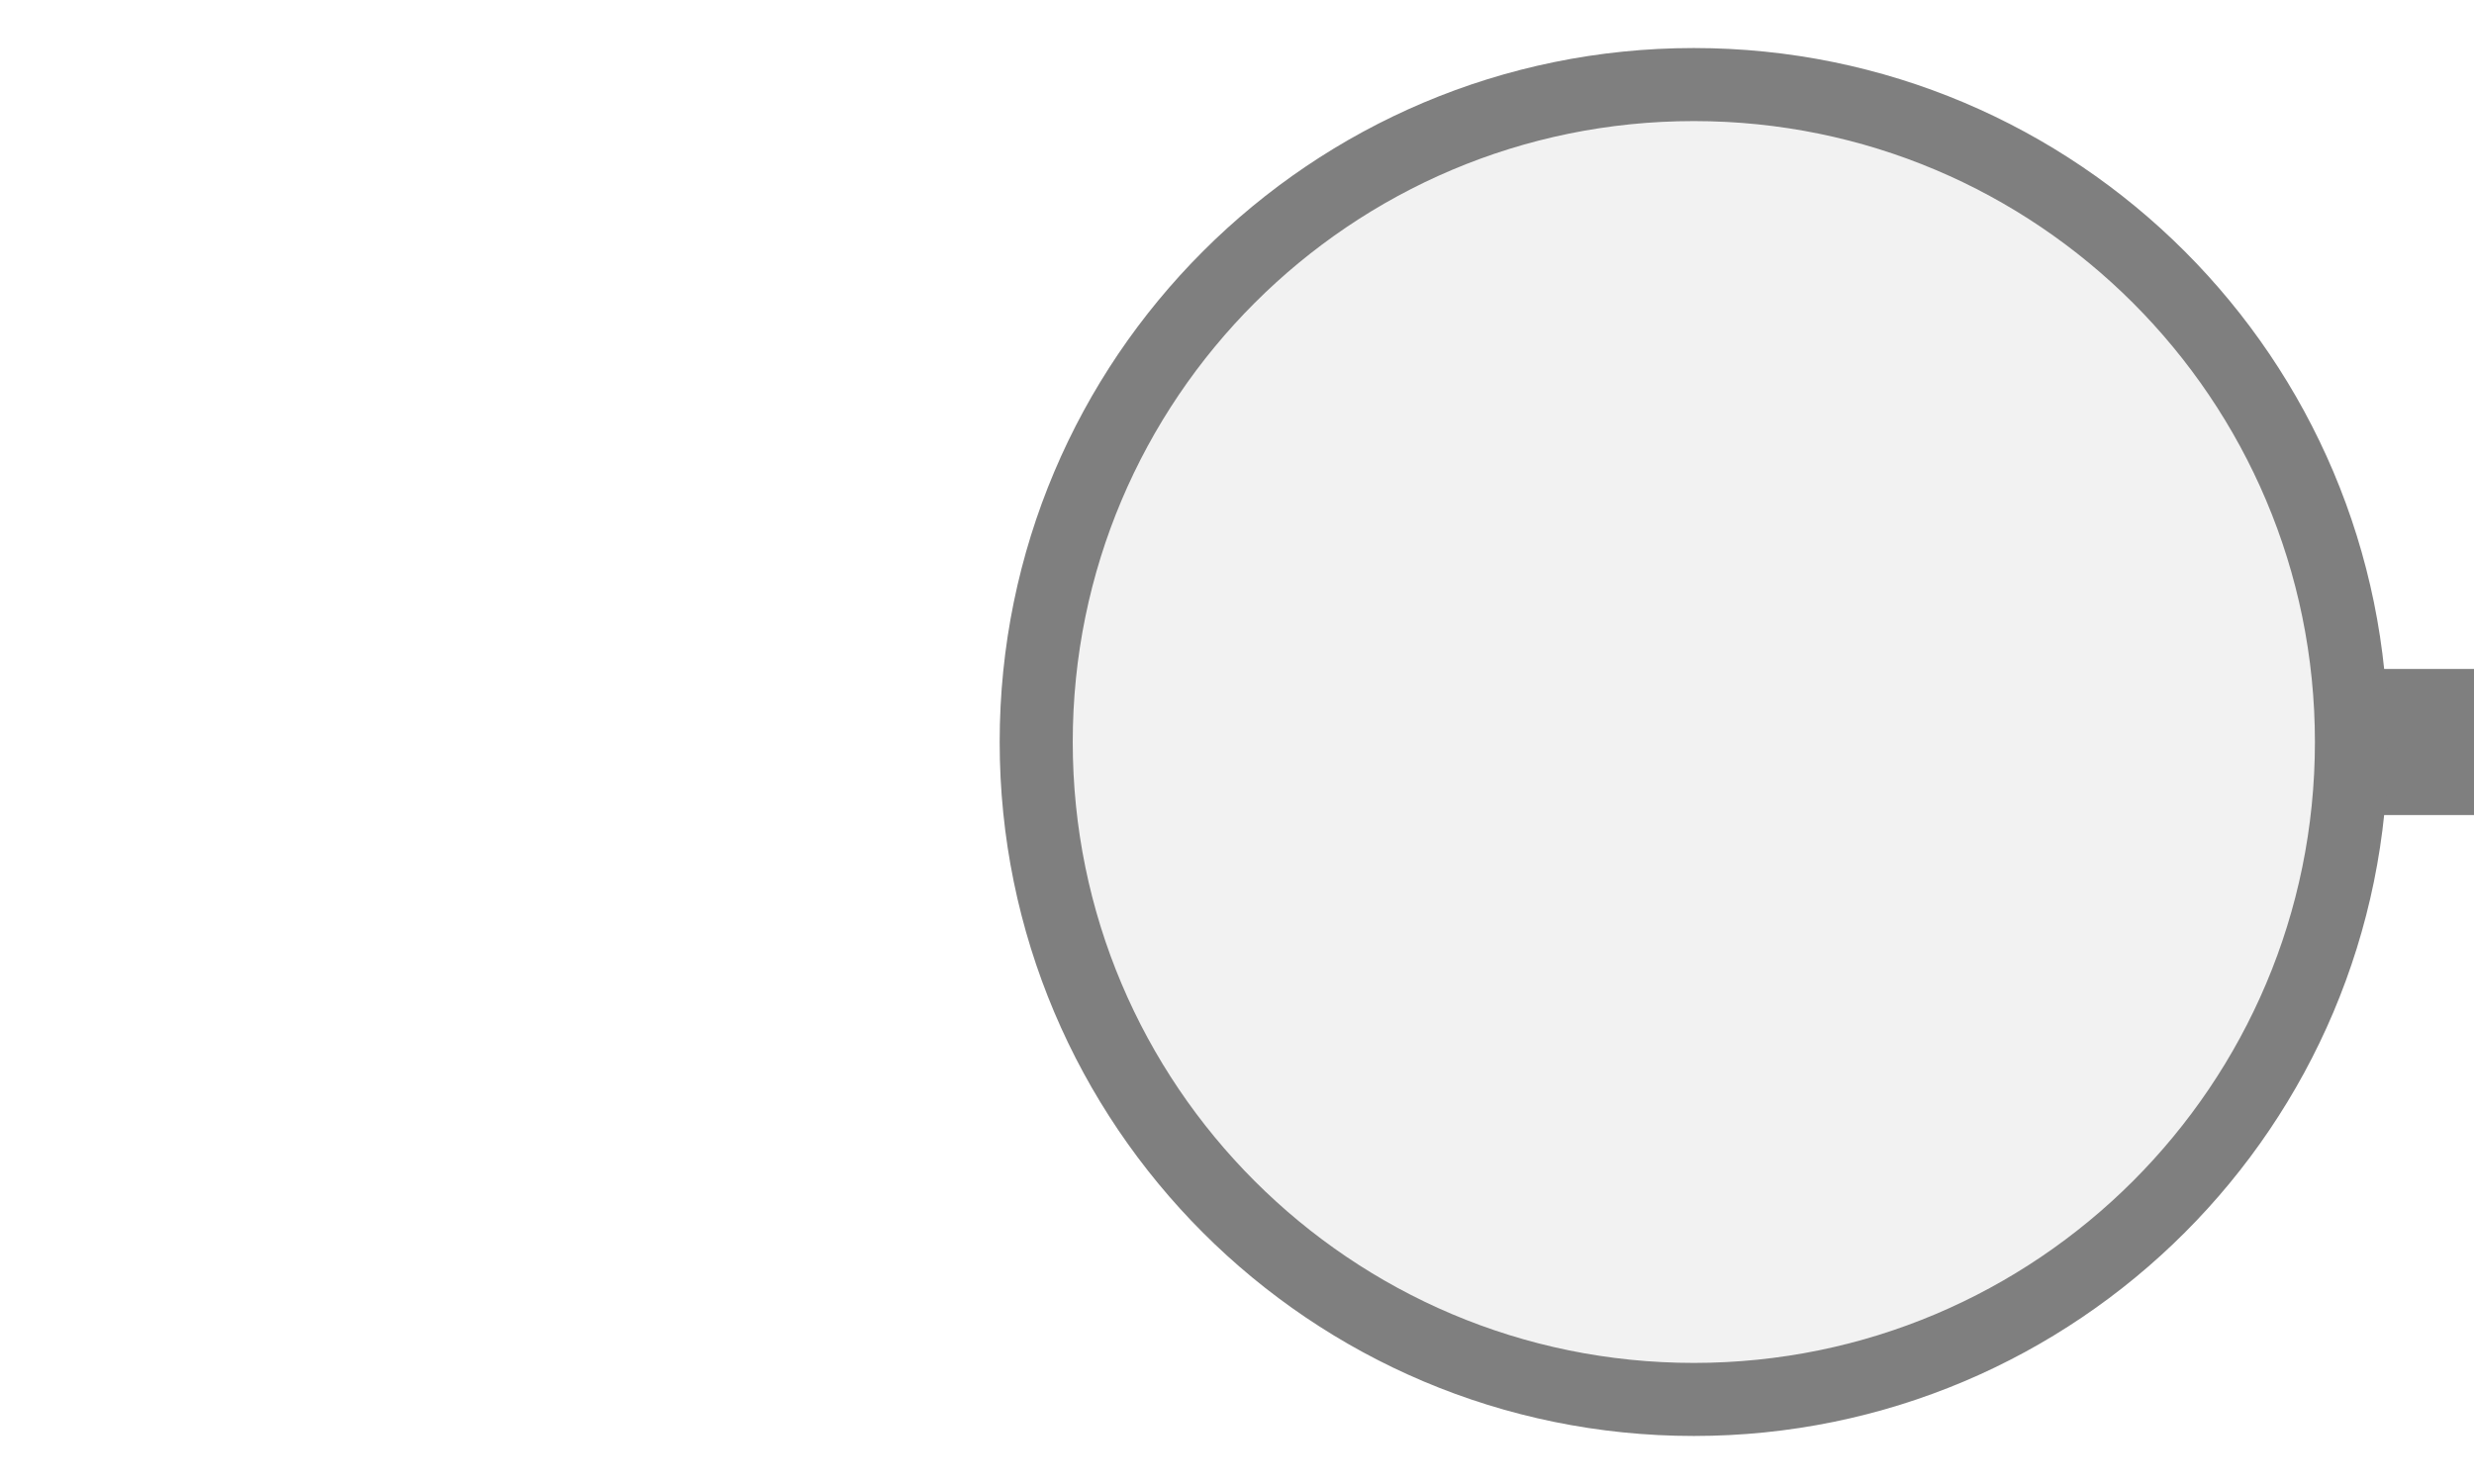
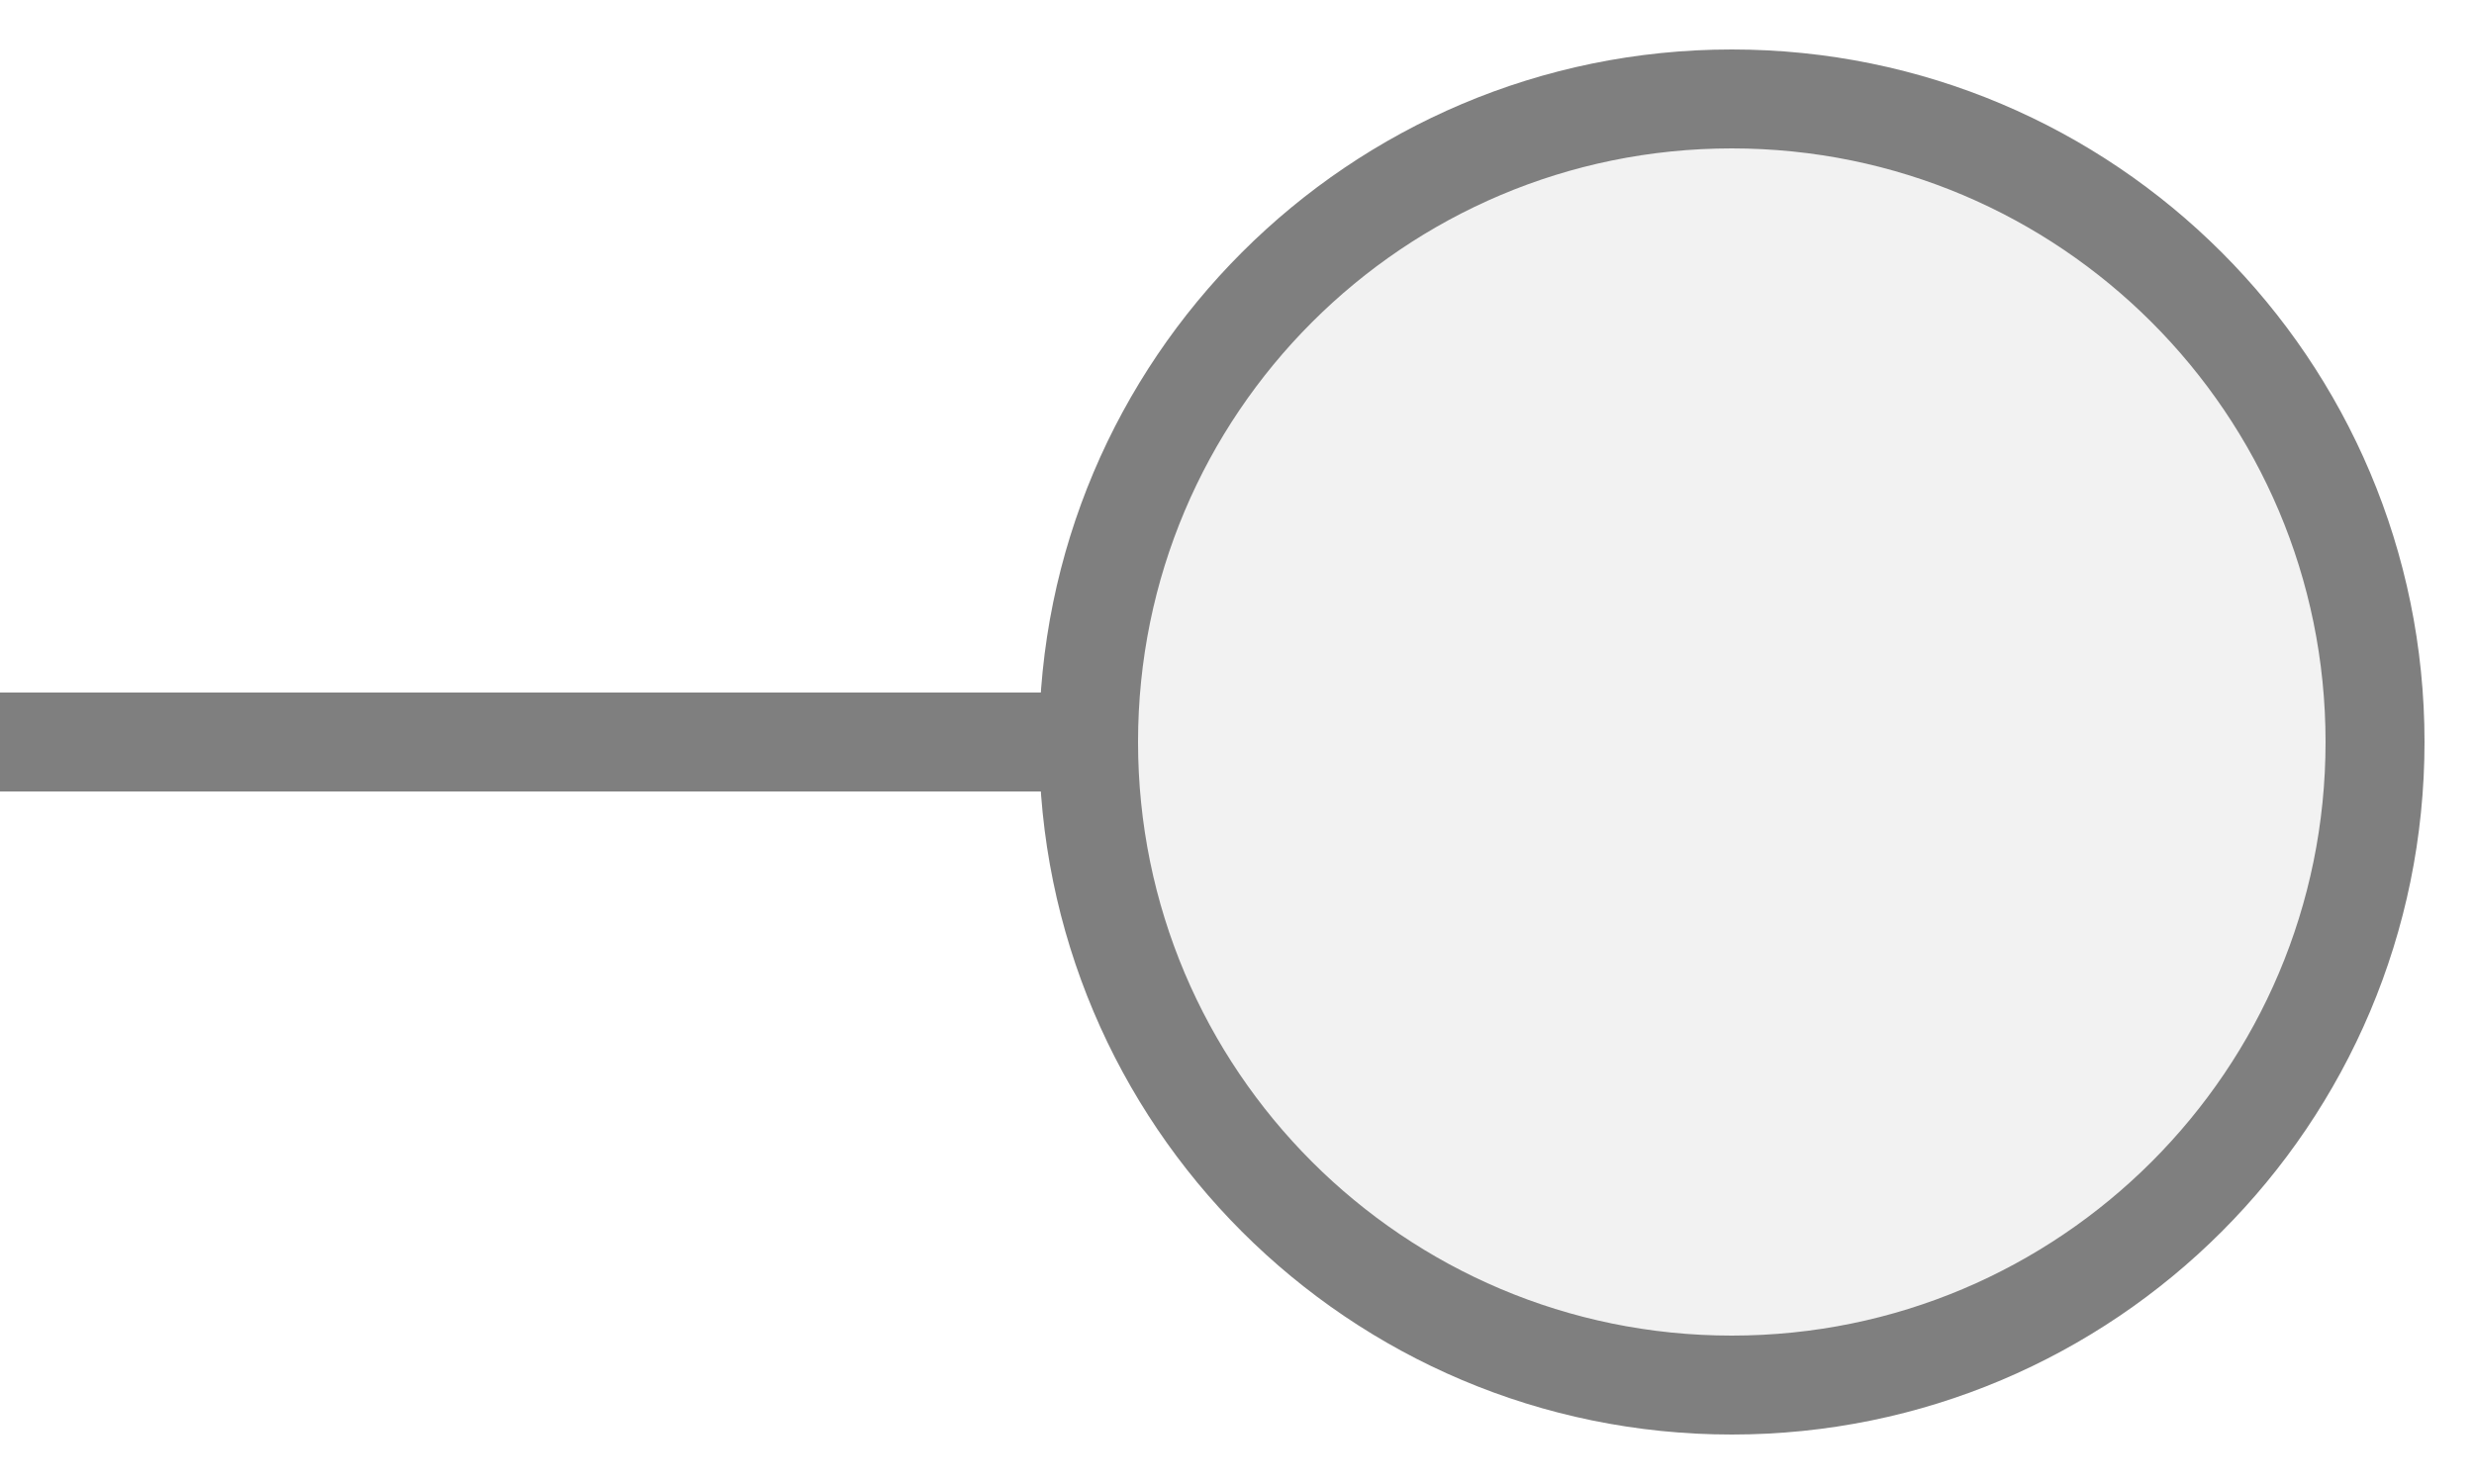
- <svg xmlns="http://www.w3.org/2000/svg" width="25" height="15" viewBox="0 0 25 15" preserveAspectRatio="xMidYMid meet">
-   <g transform="translate(12.500 7.500) rotate(270) scale(0.8) translate(-12.500 -7.500)">
-     <g transform="translate(12.500 22.500) rotate(180) scale(1) translate(-12.500 -22.500)">
-       <g transform="translate(12.500 22.500) rotate(0) scale(1.0108) translate(-12.500 -22.500)">
-         <g transform="translate(12.500 22.500) rotate(180) scale(0.9131) translate(-12.500 -22.500)">
-           <rect x="11.5" y="21.5" width="2" height="24" fill="#7f7f7f" />
-           <circle cx="12.5" cy="12.5" r="9" fill="#f2f2f2" stroke="#7f7f7f" stroke-width="1" />
-         </g>
-       </g>
-     </g>
-   </g>
+ <svg xmlns="http://www.w3.org/2000/svg" width="25px" height="15px" viewBox="0 0 25 15">
+   <line x1="0" y1="7.5" x2="11" y2="7.5" stroke="#7f7f7f" stroke-width="1" stroke-linecap="round" />
+   <circle cx="17.5" cy="7.5" r="6.5" fill="#f2f2f2" stroke="#7f7f7f" stroke-width="1" />
</svg>
